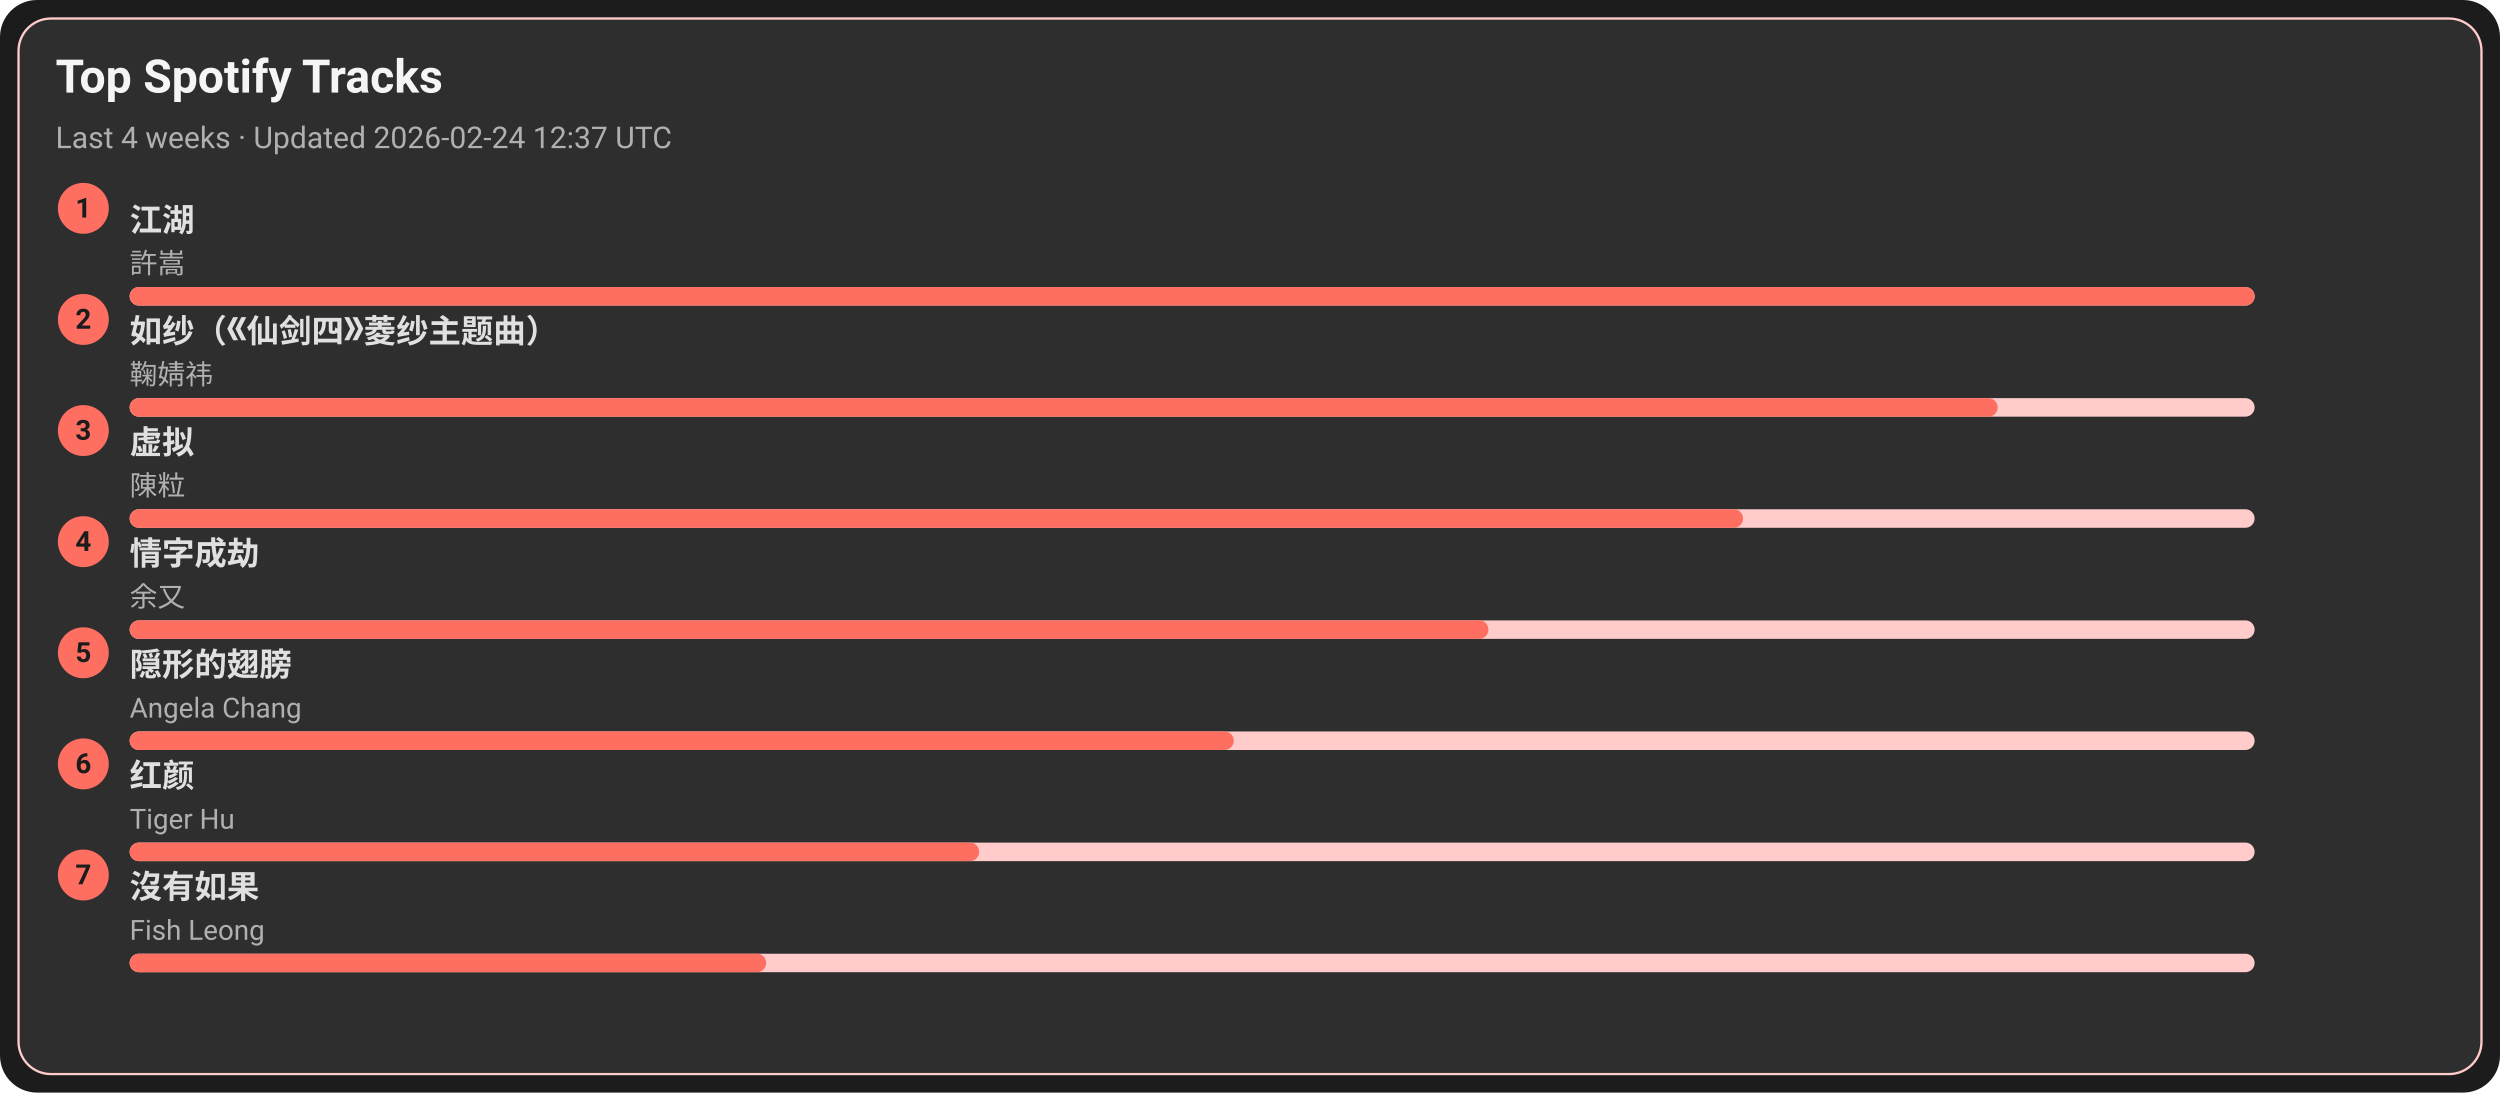
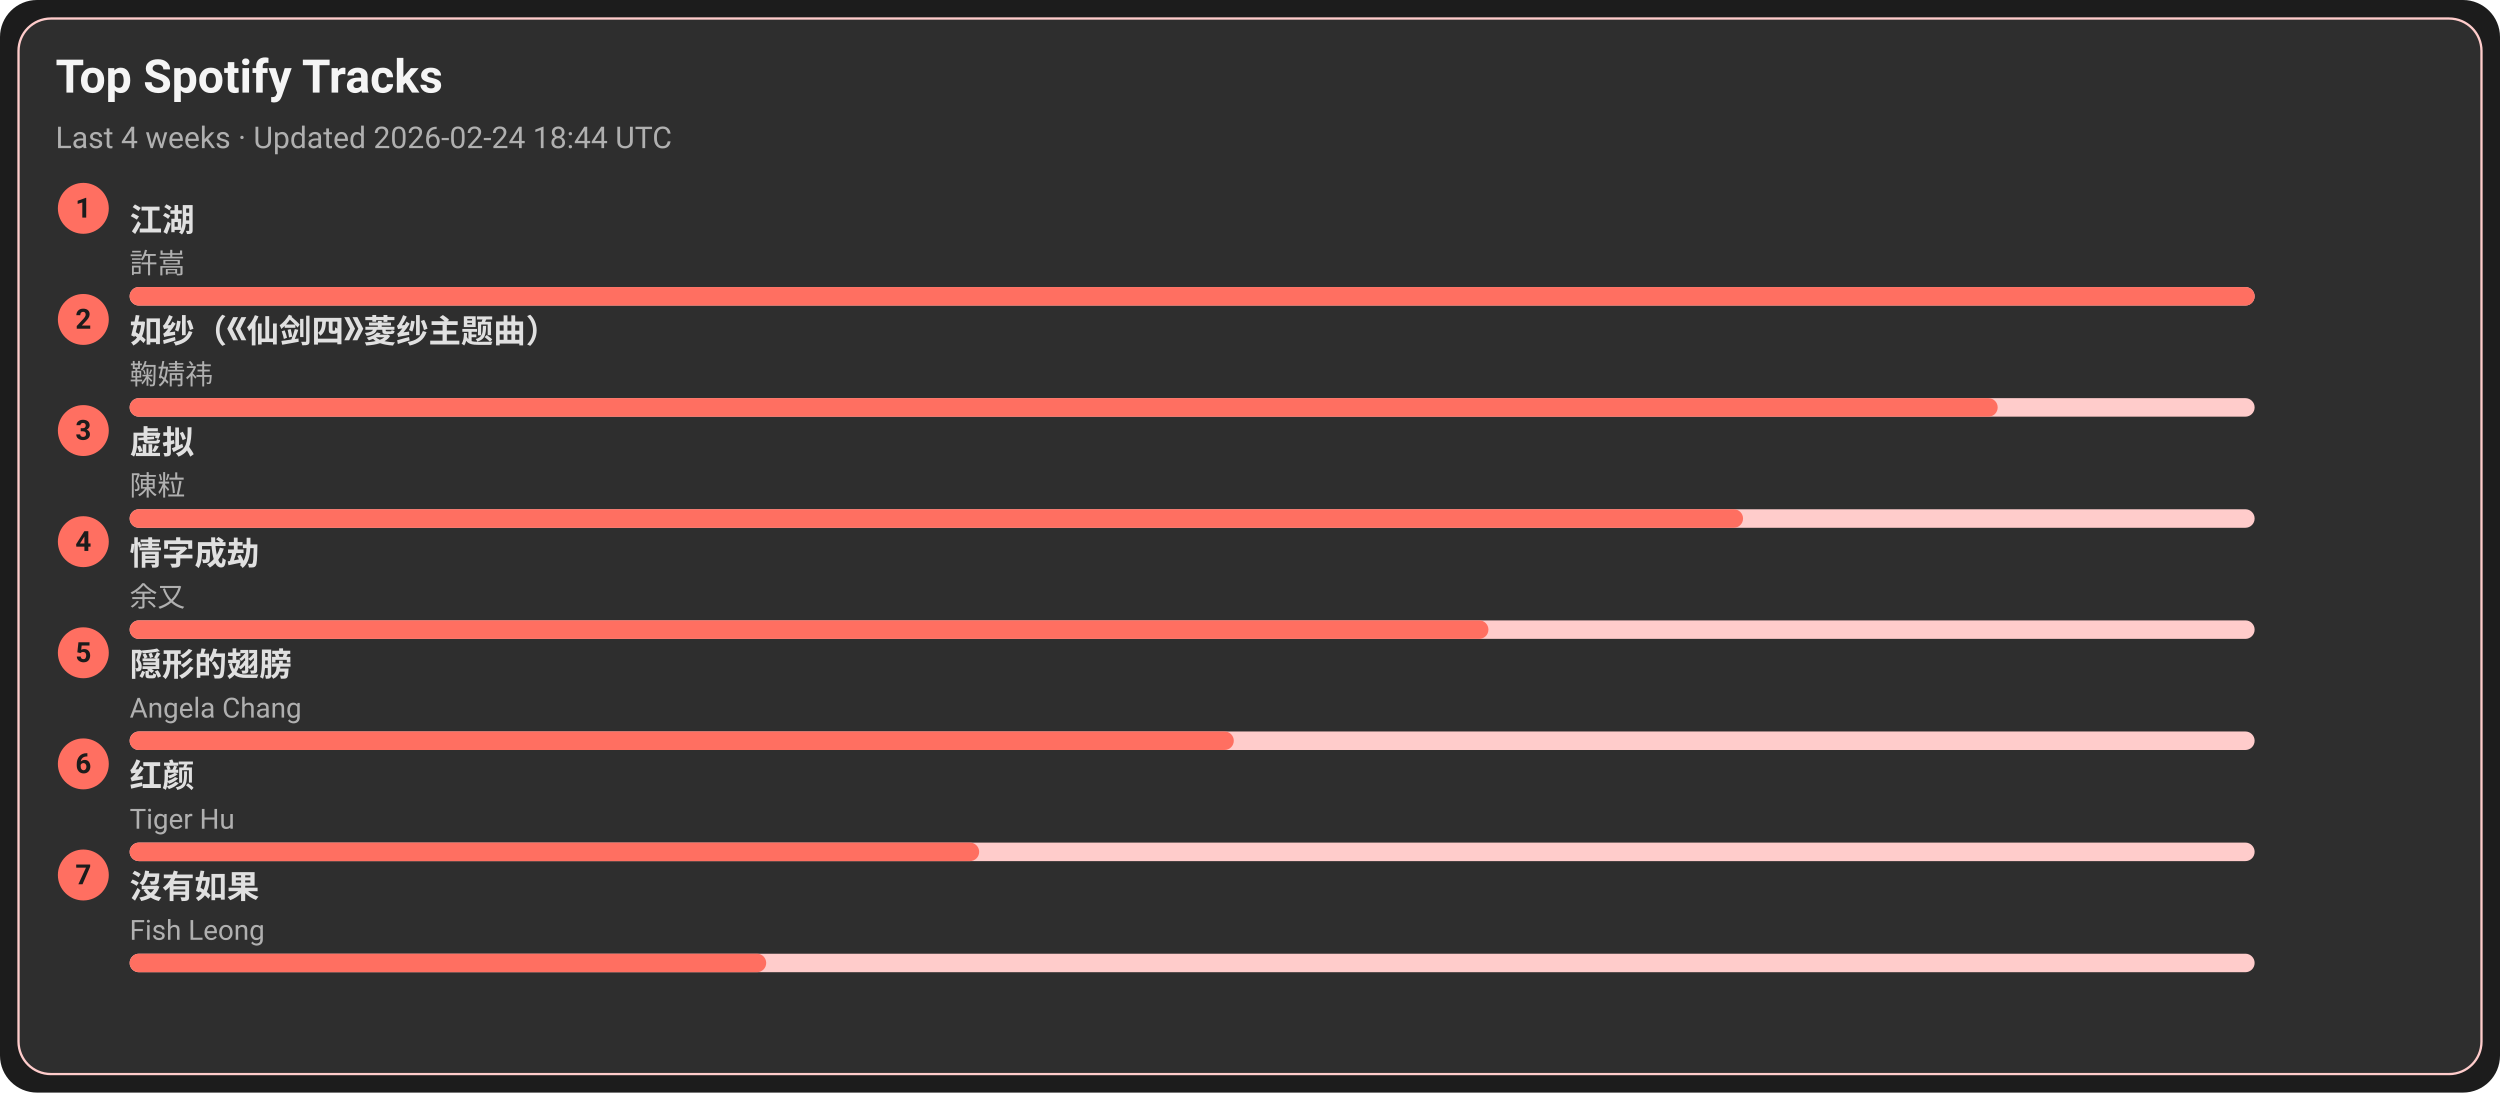
<svg xmlns="http://www.w3.org/2000/svg" width="1080" height="472" viewBox="0 0 1080 472">
  <style>text{font-family:-apple-system,BlinkMacSystemFont,Segoe UI,Roboto,Ubuntu,Helvetica Neue,Arial,Noto Sans,sans-serif}</style>
  <rect width="1080" height="472" rx="16" fill="#1c1c1c" />
  <rect x="8" y="8" width="1064" height="456" rx="14" fill="#2e2e2e" stroke="#ffcccb" />
  <text x="24" y="40" font-size="20" fill="#f5f5f5" font-weight="600">Top Spotify Tracks</text>
-   <text x="24" y="64" font-size="13" fill="#b0b0b0">Last 4 weeks · Updated 2026-02-24 12:37 UTC</text>
+   <text x="24" y="64" font-size="13" fill="#b0b0b0">Last 4 weeks · Updated 2026-02-24 18:44 UTC</text>
  <circle cx="36" cy="90" r="11" fill="#ff6f61" />
  <text x="36" y="94" text-anchor="middle" font-size="12" fill="#1c1c1c" font-weight="700">1</text>
  <a href="https://open.spotify.com/track/03PCdwqajii1xgp7WIozzC" target="_blank" rel="noopener noreferrer">
    <text x="56" y="100" font-size="14" fill="#e0e0e0" font-weight="600">江湖</text>
  </a>
  <text x="56" y="118" font-size="12" fill="#b0b0b0">許嵩</text>
  <rect x="56" y="124" width="918" height="8" rx="4" fill="#ffcccb" />
  <rect x="56" y="124" width="918" height="8" rx="4" fill="#ff6f61" />
  <circle cx="36" cy="138" r="11" fill="#ff6f61" />
  <text x="36" y="142" text-anchor="middle" font-size="12" fill="#1c1c1c" font-weight="700">2</text>
  <a href="https://open.spotify.com/track/69FUNgvEVkNbHq43lgvdme" target="_blank" rel="noopener noreferrer">
    <text x="56" y="148" font-size="14" fill="#e0e0e0" font-weight="600">如纱（《仙剑四》菱纱主题曲）</text>
  </a>
  <text x="56" y="166" font-size="12" fill="#b0b0b0">鞠婧祎</text>
  <rect x="56" y="172" width="918" height="8" rx="4" fill="#ffcccb" />
  <rect x="56" y="172" width="807" height="8" rx="4" fill="#ff6f61" />
  <circle cx="36" cy="186" r="11" fill="#ff6f61" />
  <text x="36" y="190" text-anchor="middle" font-size="12" fill="#1c1c1c" font-weight="700">3</text>
  <a href="https://open.spotify.com/track/5l9sg05BhpfsdLfRvjGsAf" target="_blank" rel="noopener noreferrer">
    <text x="56" y="196" font-size="14" fill="#e0e0e0" font-weight="600">虚拟</text>
  </a>
  <text x="56" y="214" font-size="12" fill="#b0b0b0">陳粒</text>
  <rect x="56" y="220" width="918" height="8" rx="4" fill="#ffcccb" />
  <rect x="56" y="220" width="697" height="8" rx="4" fill="#ff6f61" />
  <circle cx="36" cy="234" r="11" fill="#ff6f61" />
  <text x="36" y="238" text-anchor="middle" font-size="12" fill="#1c1c1c" font-weight="700">4</text>
  <a href="https://open.spotify.com/track/6PLof7Z5mvbp9im83J4m3m" target="_blank" rel="noopener noreferrer">
    <text x="56" y="244" font-size="14" fill="#e0e0e0" font-weight="600">情字成劫</text>
  </a>
  <text x="56" y="262" font-size="12" fill="#b0b0b0">余又</text>
  <rect x="56" y="268" width="918" height="8" rx="4" fill="#ffcccb" />
  <rect x="56" y="268" width="587" height="8" rx="4" fill="#ff6f61" />
  <circle cx="36" cy="282" r="11" fill="#ff6f61" />
  <text x="36" y="286" text-anchor="middle" font-size="12" fill="#1c1c1c" font-weight="700">5</text>
  <a href="https://open.spotify.com/track/6Tv5ukQ3xK8WHxJgWMM6vM" target="_blank" rel="noopener noreferrer">
    <text x="56" y="292" font-size="14" fill="#e0e0e0" font-weight="600">隠形的翅膀</text>
  </a>
  <text x="56" y="310" font-size="12" fill="#b0b0b0">Angela Chang</text>
  <rect x="56" y="316" width="918" height="8" rx="4" fill="#ffcccb" />
  <rect x="56" y="316" width="477" height="8" rx="4" fill="#ff6f61" />
  <circle cx="36" cy="330" r="11" fill="#ff6f61" />
  <text x="36" y="334" text-anchor="middle" font-size="12" fill="#1c1c1c" font-weight="700">6</text>
  <a href="https://open.spotify.com/track/6Q7OE4tvrUOIvIDY2EC5Im" target="_blank" rel="noopener noreferrer">
    <text x="56" y="340" font-size="14" fill="#e0e0e0" font-weight="600">红颜</text>
  </a>
  <text x="56" y="358" font-size="12" fill="#b0b0b0">Tiger Hu</text>
  <rect x="56" y="364" width="918" height="8" rx="4" fill="#ffcccb" />
  <rect x="56" y="364" width="367" height="8" rx="4" fill="#ff6f61" />
  <circle cx="36" cy="378" r="11" fill="#ff6f61" />
  <text x="36" y="382" text-anchor="middle" font-size="12" fill="#1c1c1c" font-weight="700">7</text>
  <a href="https://open.spotify.com/track/1G9MmoUjo5nC5lB7paaG0l" target="_blank" rel="noopener noreferrer">
    <text x="56" y="388" font-size="14" fill="#e0e0e0" font-weight="600">沒有如果</text>
  </a>
  <text x="56" y="406" font-size="12" fill="#b0b0b0">Fish Leong</text>
  <rect x="56" y="412" width="918" height="8" rx="4" fill="#ffcccb" />
  <rect x="56" y="412" width="275" height="8" rx="4" fill="#ff6f61" />
</svg>
